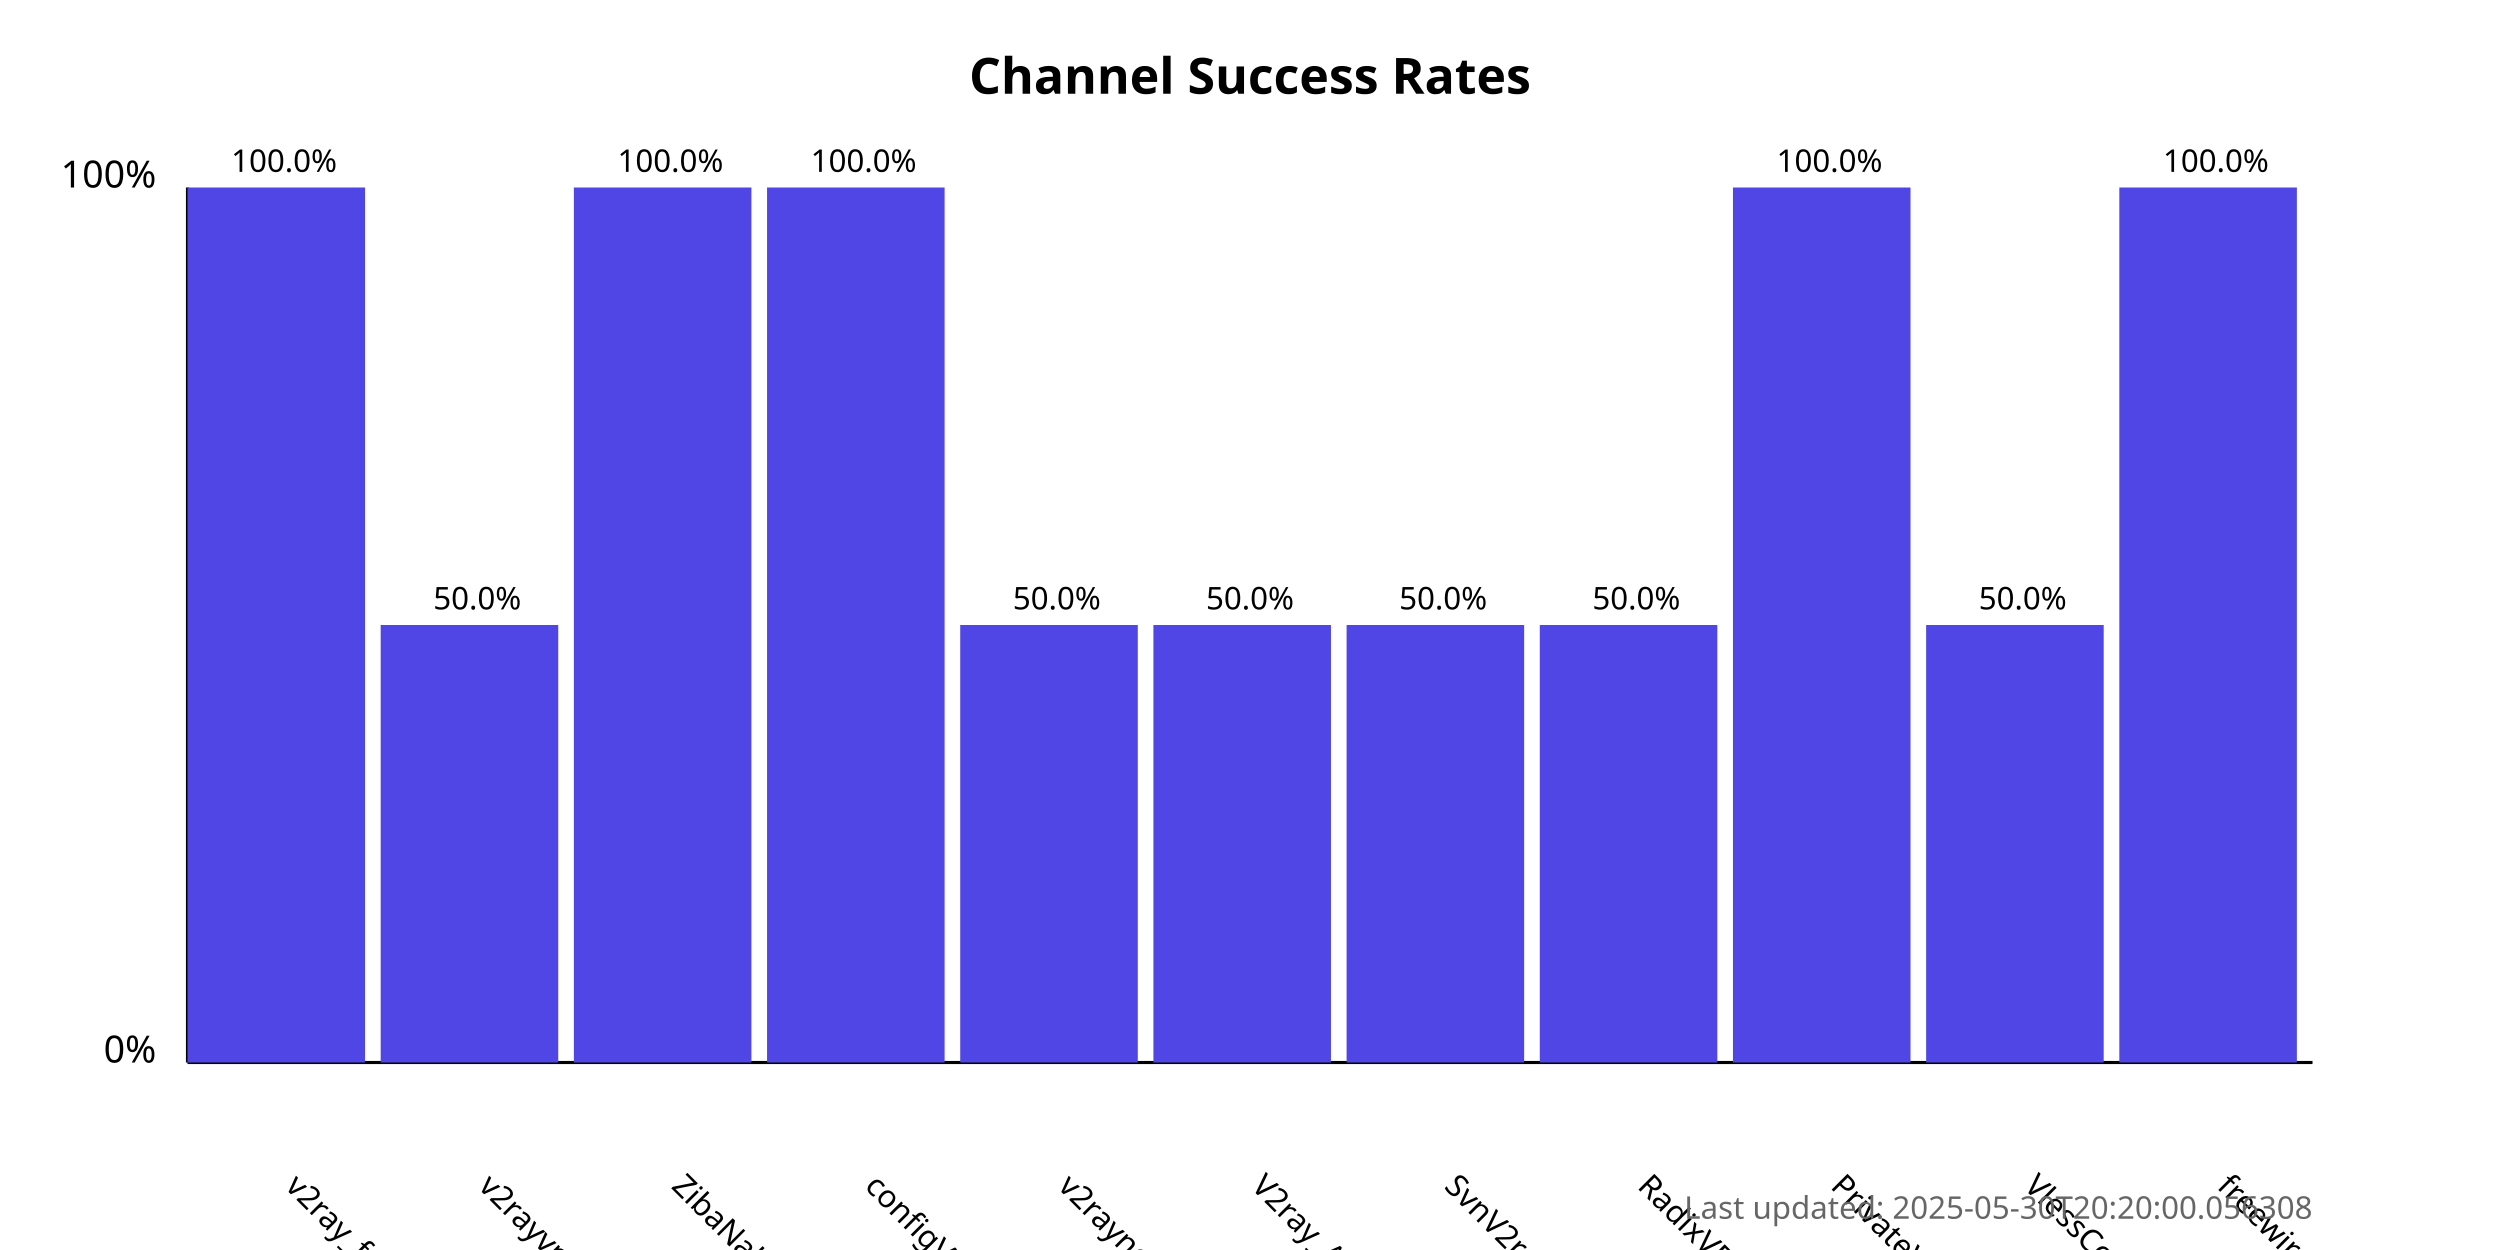
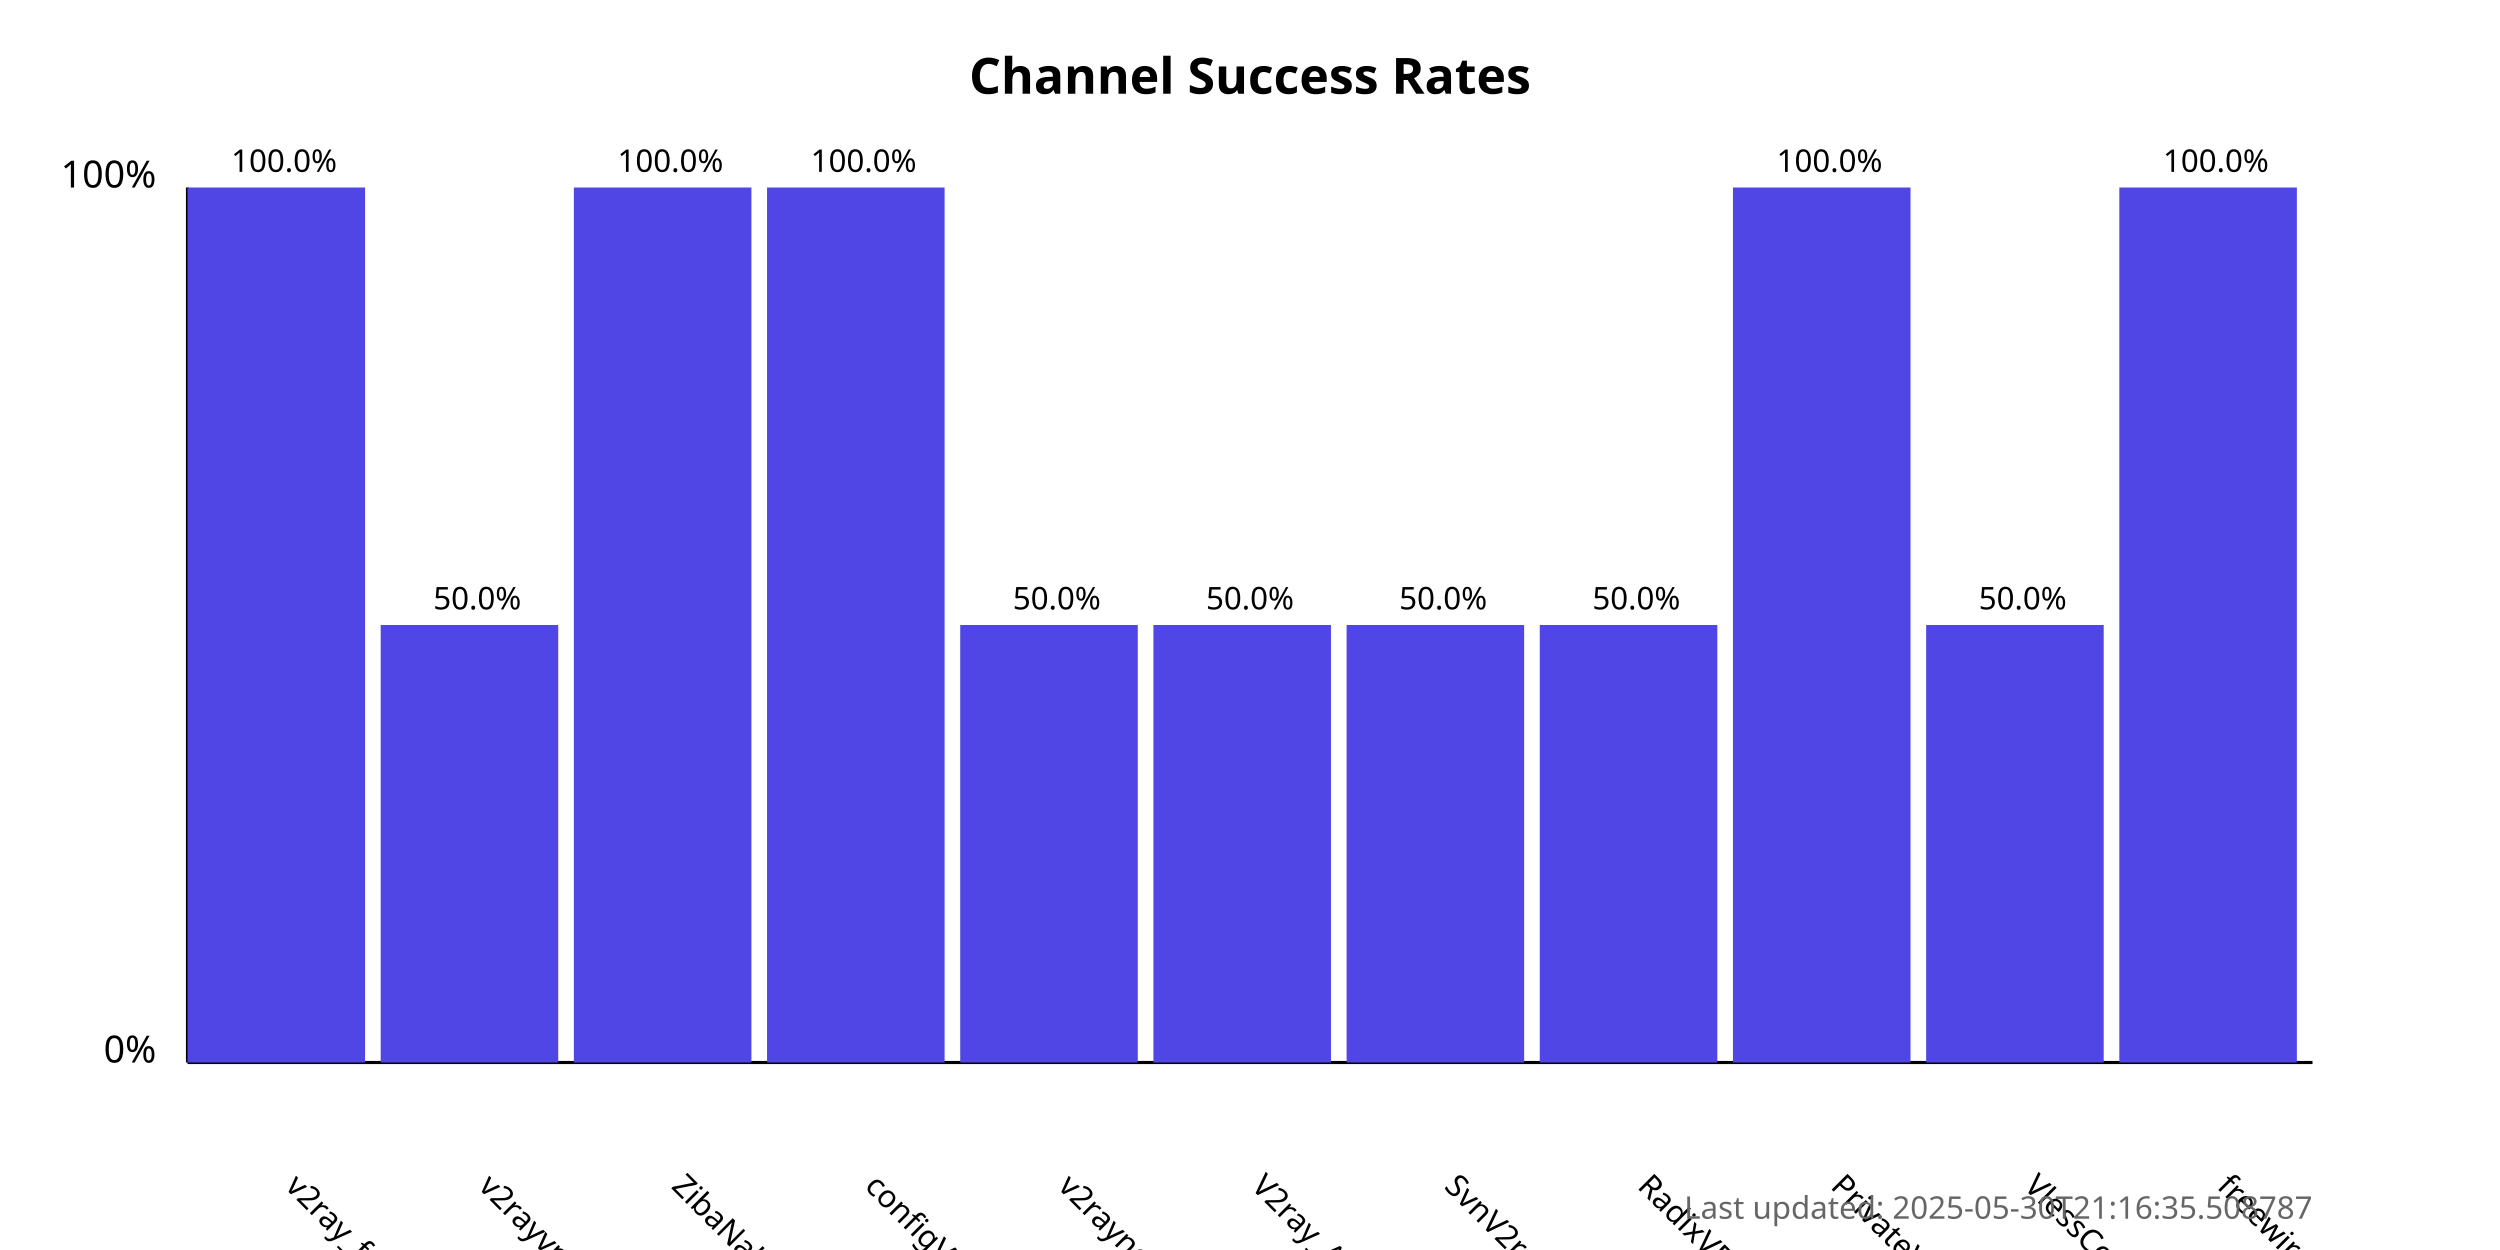
<svg xmlns="http://www.w3.org/2000/svg" width="800" height="400">
  <style>
            .chart-title { font: bold 16px sans-serif; }
            .axis-label { font: 12px sans-serif; }
            .tick-label { font: 10px sans-serif; }
            .bar { fill: #4f46e5; }
            .bar:hover { fill: #6366f1; }
            .timestamp { font: 10px sans-serif; fill: #666; }
        </style>
  <text x="400.0" y="30" text-anchor="middle" class="chart-title">
            Channel Success Rates
        </text>
  <line x1="60" y1="340" x2="60" y2="60" stroke="black" stroke-width="1" />
  <line x1="60" y1="340" x2="740" y2="340" stroke="black" stroke-width="1" />
  <text x="50" y="340" text-anchor="end" class="axis-label">0%</text>
  <text x="50" y="60" text-anchor="end" class="axis-label">100%</text>
  <g>
    <rect x="60" y="60.0" width="56.818" height="280.0" class="bar" />
    <text x="90.909" y="380" transform="rotate(45, 90.90909, 380)" text-anchor="start" class="tick-label">
                v2ray_free_conf
            </text>
    <text x="90.909" y="55.0" text-anchor="middle" class="tick-label">
                100.0%
            </text>
  </g>
  <g>
    <rect x="121.818" y="200.0" width="56.818" height="140.0" class="bar" />
    <text x="152.727" y="380" transform="rotate(45, 152.7273, 380)" text-anchor="start" class="tick-label">
                v2rayvpno
            </text>
    <text x="152.727" y="195.0" text-anchor="middle" class="tick-label">
                50.0%
            </text>
  </g>
  <g>
    <rect x="183.636" y="60.0" width="56.818" height="280.0" class="bar" />
    <text x="214.545" y="380" transform="rotate(45, 214.5455, 380)" text-anchor="start" class="tick-label">
                ZibaNabz
            </text>
    <text x="214.545" y="55.0" text-anchor="middle" class="tick-label">
                100.0%
            </text>
  </g>
  <g>
    <rect x="245.455" y="60.0" width="56.818" height="280.0" class="bar" />
    <text x="276.364" y="380" transform="rotate(45, 276.3636, 380)" text-anchor="start" class="tick-label">
                configV2rayForFree
            </text>
    <text x="276.364" y="55.0" text-anchor="middle" class="tick-label">
                100.0%
            </text>
  </g>
  <g>
    <rect x="307.273" y="200.0" width="56.818" height="140.0" class="bar" />
    <text x="338.182" y="380" transform="rotate(45, 338.1818, 380)" text-anchor="start" class="tick-label">
                v2rayngvpn
            </text>
    <text x="338.182" y="195.0" text-anchor="middle" class="tick-label">
                50.0%
            </text>
  </g>
  <g>
    <rect x="369.091" y="200.0" width="56.818" height="140.0" class="bar" />
    <text x="400.0" y="380" transform="rotate(45, 400.0, 380)" text-anchor="start" class="tick-label">
                V2ray_Alpha
            </text>
    <text x="400.0" y="195.0" text-anchor="middle" class="tick-label">
                50.0%
            </text>
  </g>
  <g>
    <rect x="430.909" y="200.0" width="56.818" height="140.0" class="bar" />
    <text x="461.818" y="380" transform="rotate(45, 461.8182, 380)" text-anchor="start" class="tick-label">
                SvnV2ray
            </text>
    <text x="461.818" y="195.0" text-anchor="middle" class="tick-label">
                50.0%
            </text>
  </g>
  <g>
    <rect x="492.727" y="200.0" width="56.818" height="140.0" class="bar" />
    <text x="523.636" y="380" transform="rotate(45, 523.6364, 380)" text-anchor="start" class="tick-label">
                RadixVPN
            </text>
    <text x="523.636" y="195.0" text-anchor="middle" class="tick-label">
                50.0%
            </text>
  </g>
  <g>
    <rect x="554.545" y="60.0" width="56.818" height="280.0" class="bar" />
    <text x="585.455" y="380" transform="rotate(45, 585.4545, 380)" text-anchor="start" class="tick-label">
                PrivateVPNs
            </text>
    <text x="585.455" y="55.0" text-anchor="middle" class="tick-label">
                100.0%
            </text>
  </g>
  <g>
    <rect x="616.364" y="200.0" width="56.818" height="140.0" class="bar" />
    <text x="647.273" y="380" transform="rotate(45, 647.2727, 380)" text-anchor="start" class="tick-label">
                VlessConfig
            </text>
    <text x="647.273" y="195.0" text-anchor="middle" class="tick-label">
                50.0%
            </text>
  </g>
  <g>
    <rect x="678.182" y="60.0" width="56.818" height="280.0" class="bar" />
    <text x="709.091" y="380" transform="rotate(45, 709.0909, 380)" text-anchor="start" class="tick-label">
                freewireguard
            </text>
    <text x="709.091" y="55.0" text-anchor="middle" class="tick-label">
                100.0%
            </text>
  </g>
  <text x="740" y="390" text-anchor="end" class="timestamp">
-             Last updated: 2025-05-30T20:20:00.056308
+             Last updated: 2025-05-30T21:16:35.508787
        </text>
</svg>
